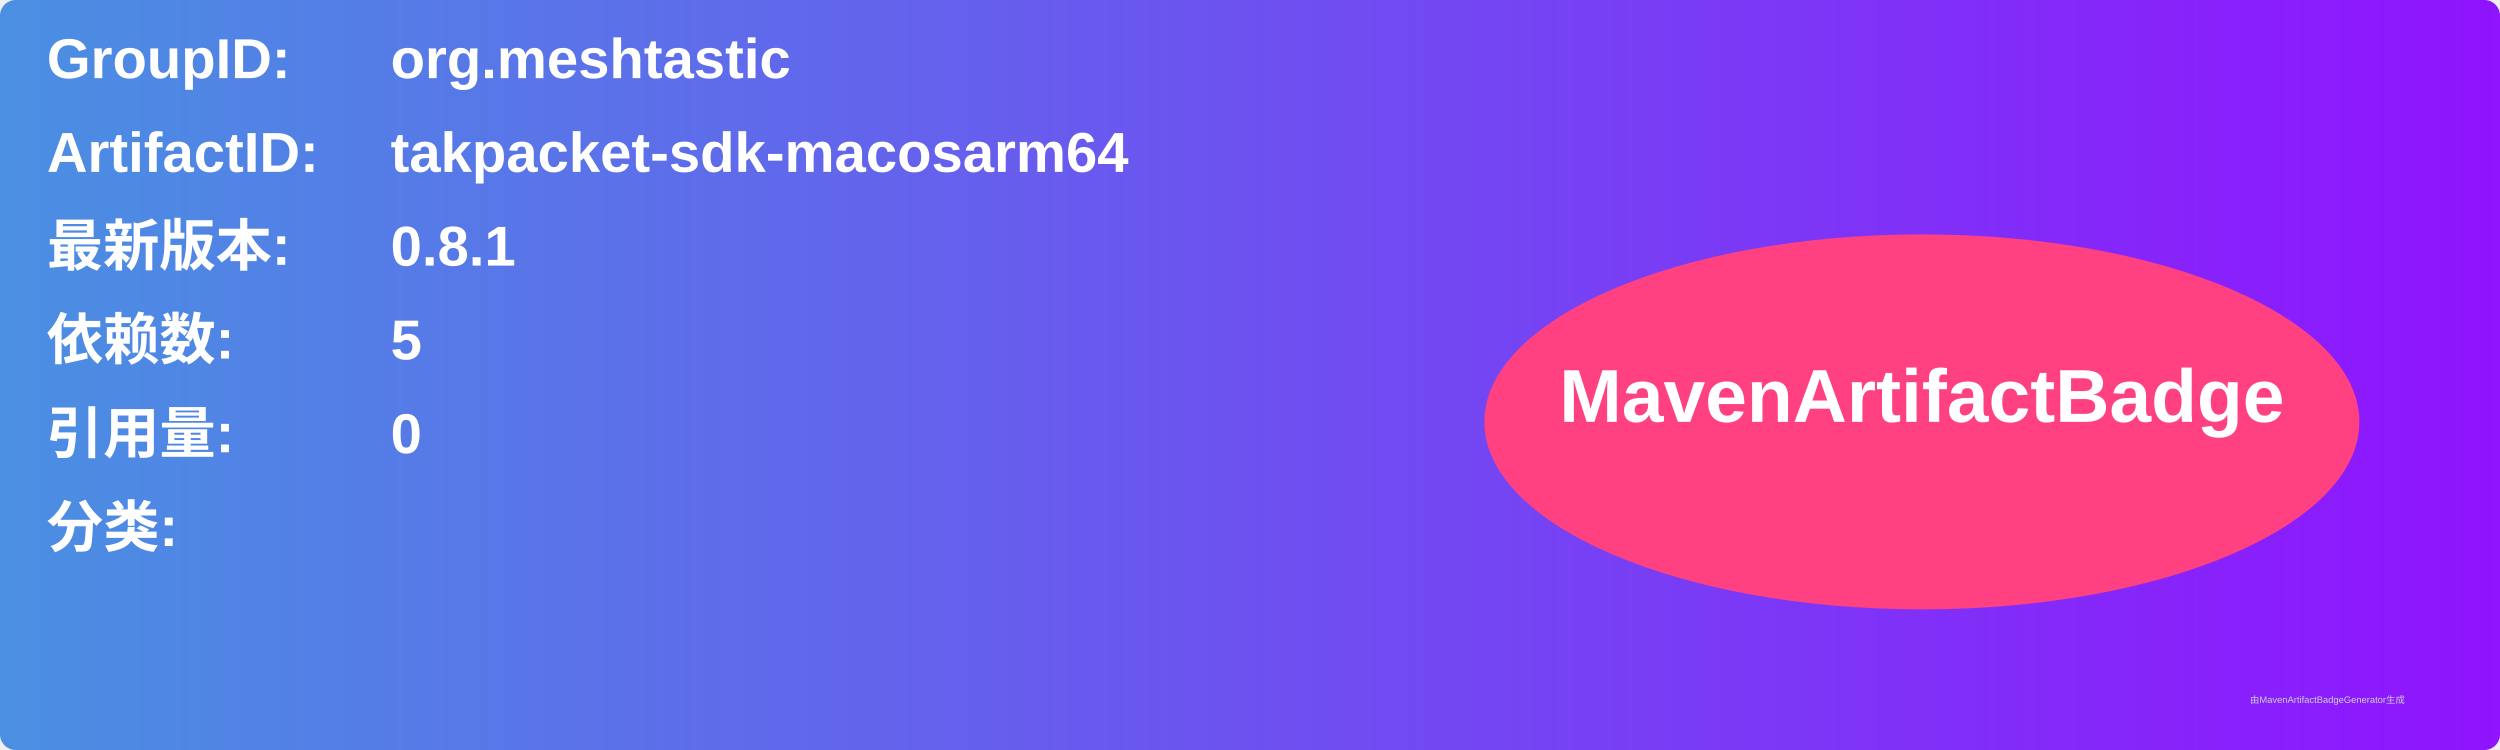
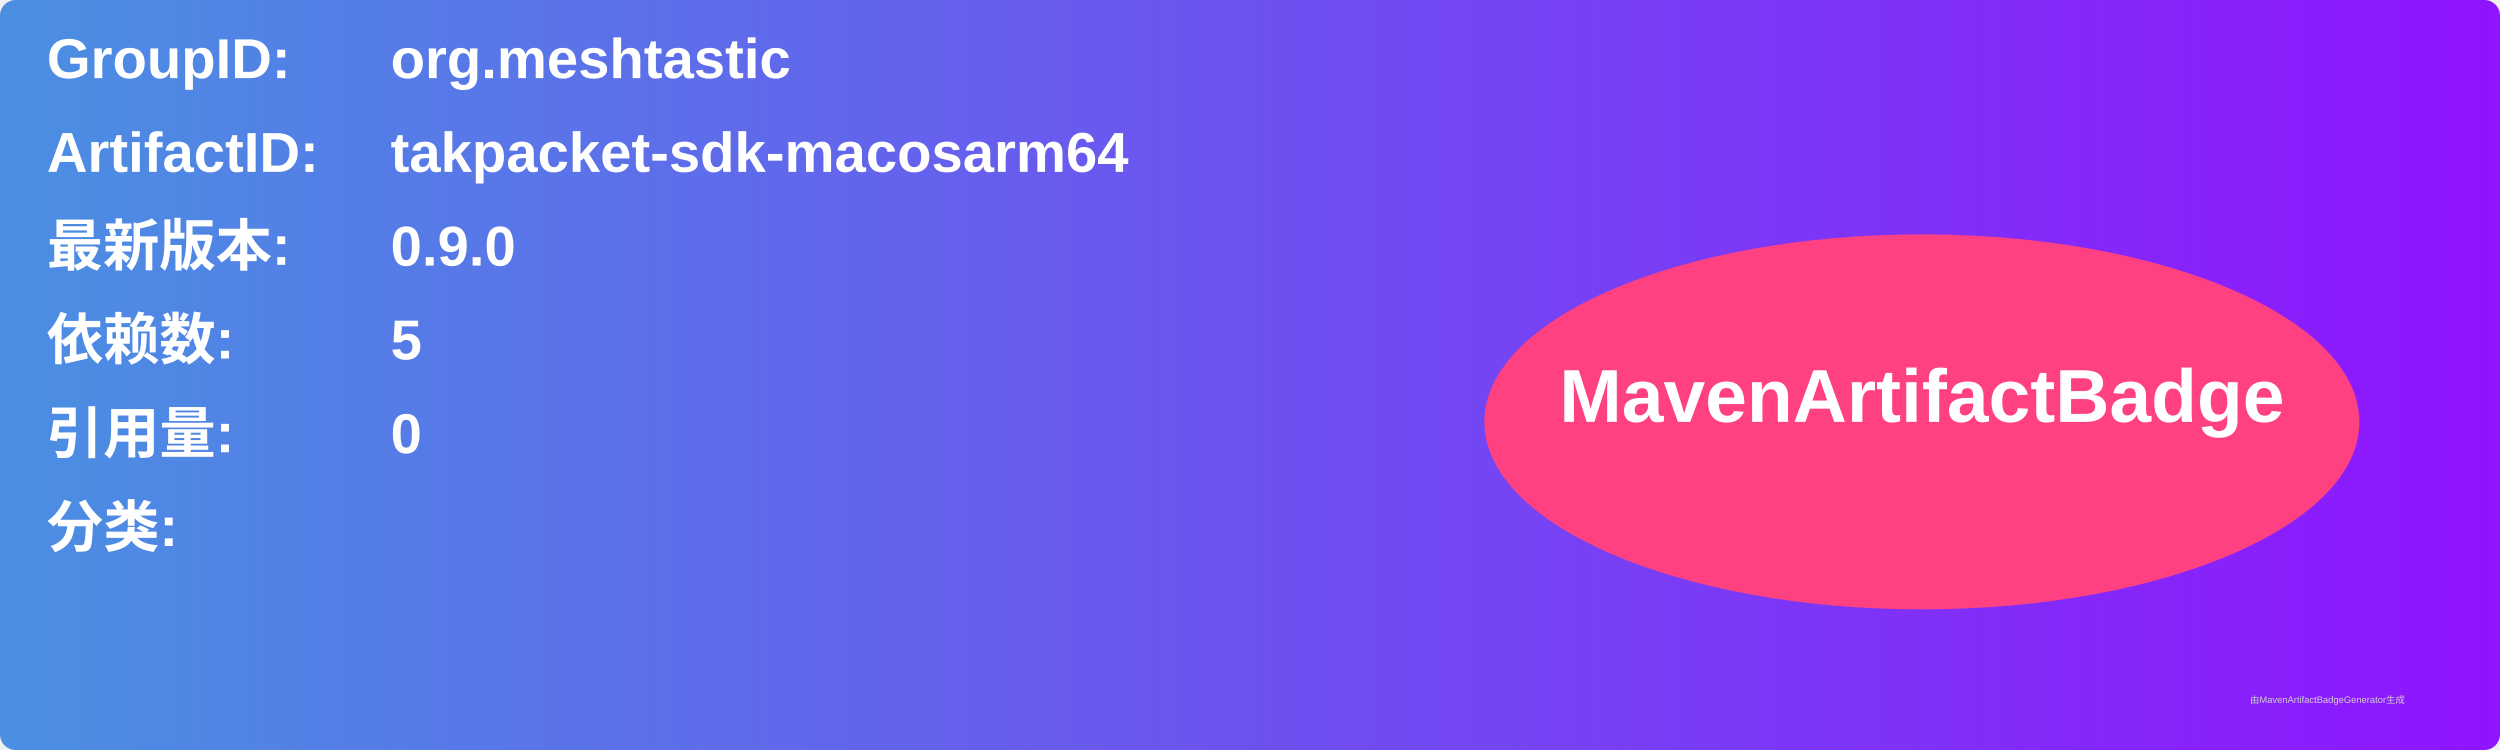
<svg xmlns="http://www.w3.org/2000/svg" width="800" height="240" viewBox="0 0 800 240">
  <linearGradient id="grad" x1="0%" y1="0%" x2="100%" y2="0%">
    <stop offset="0%" stop-color="#4a90e2" />
    <stop offset="100%" stop-color="#9013fe" />
  </linearGradient>
  <rect width="100%" height="100%" rx="5" ry="5" fill="url(#grad)" />
  <g transform="translate(15, 15)">
    <text x="0" y="10" font-family="Arial" font-size="18" fill="white" font-weight="bold" width="260">GroupID:</text>
    <text x="110" y="10" font-family="Arial" font-size="18" fill="white" font-weight="bold" width="460">org.meshtastic</text>
    <text x="0" y="40" font-family="Arial" font-size="18" fill="white" font-weight="bold" width="260">ArtifactID:</text>
    <text x="110" y="40" font-family="Arial" font-size="18" fill="white" font-weight="bold" width="460">takpacket-sdk-macosarm64</text>
    <text x="0" y="70" font-family="Arial" font-size="18" fill="white" font-weight="bold">最新版本:</text>
    <text x="110" y="70" font-family="Arial" font-size="18" fill="white" font-weight="bold">
-       <tspan font-weight="bold">0.8.1</tspan>
+       <tspan font-weight="bold">0.9.0</tspan>
    </text>
    <text x="0" y="100" font-family="Arial" font-size="18" fill="white" font-weight="bold">依赖数: </text>
    <text x="110" y="100" font-family="Arial" font-size="18" fill="white">
      <tspan font-weight="bold">5</tspan>
    </text>
    <text x="0" y="130" font-family="Arial" font-size="18" fill="white" font-weight="bold">引用量: </text>
    <text x="110" y="130" font-family="Arial" font-size="18" fill="white">
      <tspan font-weight="bold">0</tspan>
    </text>
    <text x="0" y="160" font-family="Arial" font-size="18" fill="white" font-weight="bold">分类:</text>
    <text x="10" y="190" font-family="Arial" font-size="10" fill="white">
      <tspan font-weight="bold" />
    </text>
    <ellipse cx="600" cy="120" rx="140" ry="60" fill="#ff4081" />
    <text x="600" y="120" text-anchor="middle" font-family="Arial" font-size="24" fill="white" font-weight="bold">MavenArtifactBadge</text>
  </g>
  <text x="720" y="225" font-family="Arial" font-size="3" fill="#d0d0d0">由MavenArtifactBadgeGenerator生成</text>
</svg>
